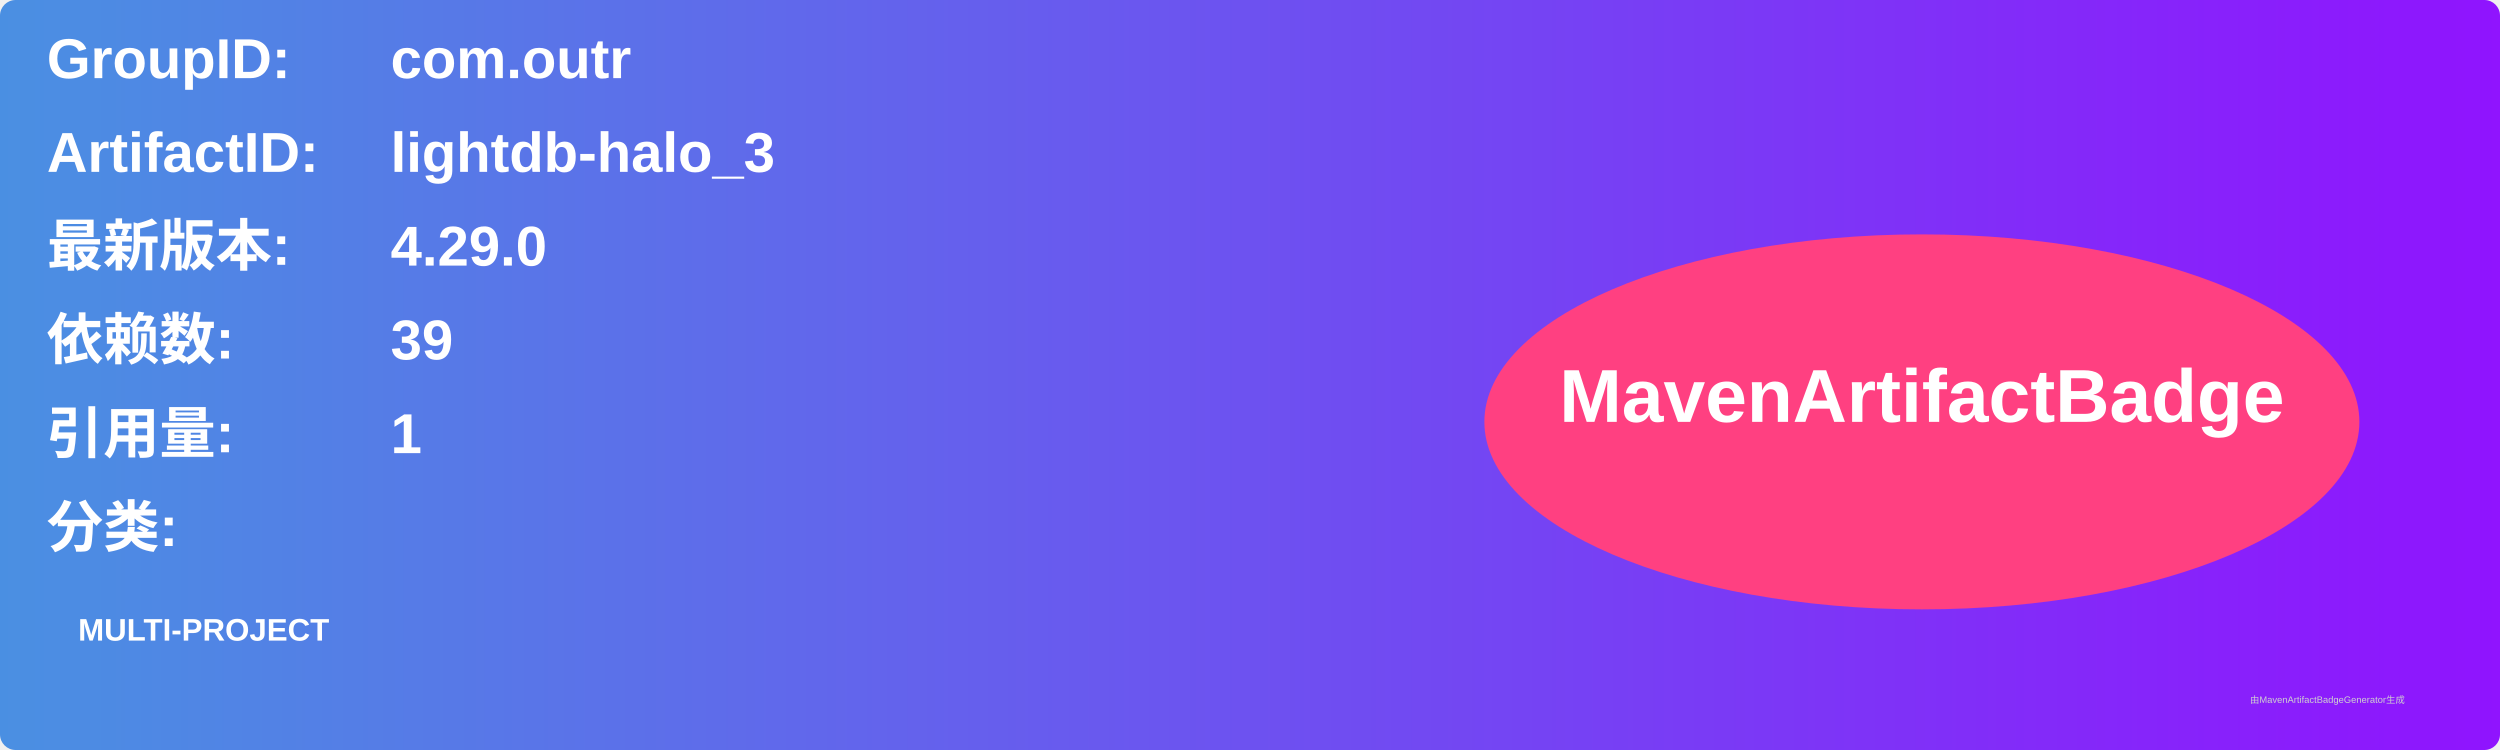
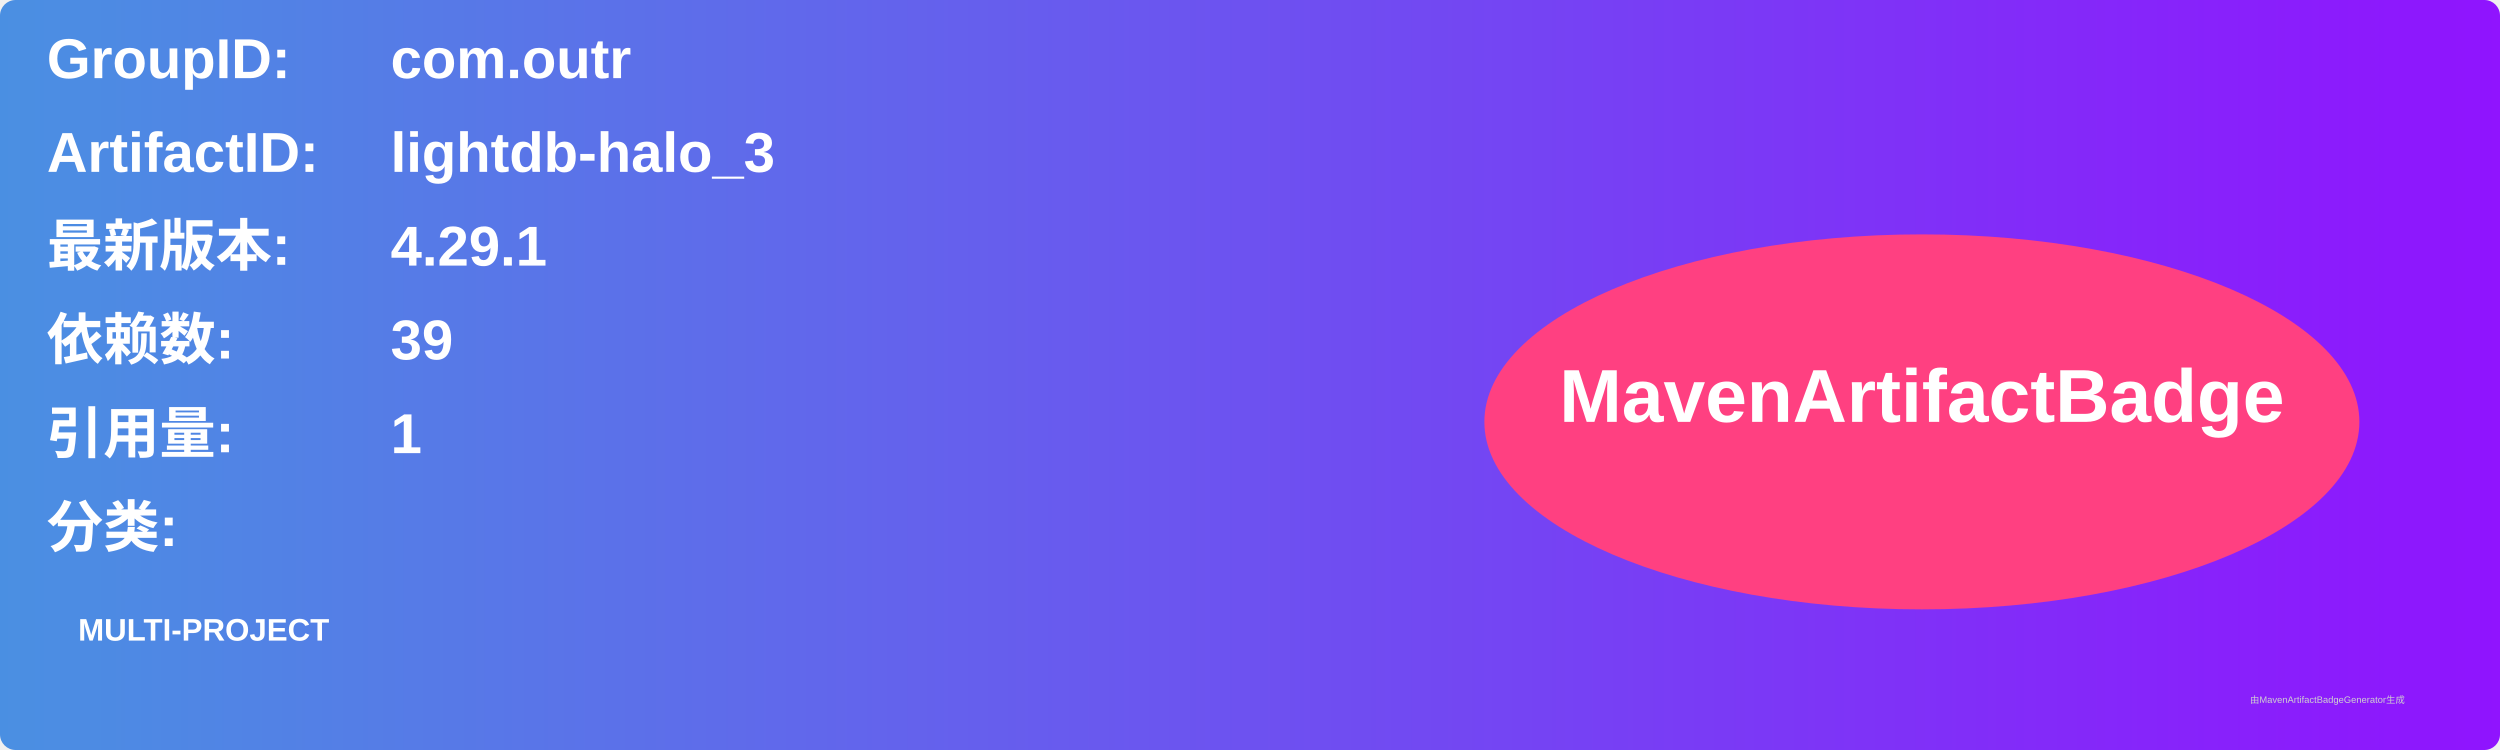
<svg xmlns="http://www.w3.org/2000/svg" width="800" height="240" viewBox="0 0 800 240">
  <linearGradient id="grad" x1="0%" y1="0%" x2="100%" y2="0%">
    <stop offset="0%" stop-color="#4a90e2" />
    <stop offset="100%" stop-color="#9013fe" />
  </linearGradient>
  <rect width="100%" height="100%" rx="5" ry="5" fill="url(#grad)" />
  <g transform="translate(15, 15)">
    <text x="0" y="10" font-family="Arial" font-size="18" fill="white" font-weight="bold" width="260">GroupID:</text>
    <text x="110" y="10" font-family="Arial" font-size="18" fill="white" font-weight="bold" width="460">com.outr</text>
    <text x="0" y="40" font-family="Arial" font-size="18" fill="white" font-weight="bold" width="260">ArtifactID:</text>
    <text x="110" y="40" font-family="Arial" font-size="18" fill="white" font-weight="bold" width="460">lightdb-halo_3</text>
    <text x="0" y="70" font-family="Arial" font-size="18" fill="white" font-weight="bold">最新版本:</text>
    <text x="110" y="70" font-family="Arial" font-size="18" fill="white" font-weight="bold">
-       <tspan font-weight="bold">4.29.0</tspan>
+       <tspan font-weight="bold">4.29.1</tspan>
    </text>
    <text x="0" y="100" font-family="Arial" font-size="18" fill="white" font-weight="bold">依赖数: </text>
    <text x="110" y="100" font-family="Arial" font-size="18" fill="white">
      <tspan font-weight="bold">39</tspan>
    </text>
    <text x="0" y="130" font-family="Arial" font-size="18" fill="white" font-weight="bold">引用量: </text>
    <text x="110" y="130" font-family="Arial" font-size="18" fill="white">
      <tspan font-weight="bold">1</tspan>
    </text>
    <text x="0" y="160" font-family="Arial" font-size="18" fill="white" font-weight="bold">分类:</text>
    <text x="10" y="190" font-family="Arial" font-size="10" fill="white">
      <tspan font-weight="bold">MULTI-PROJECT</tspan>
    </text>
    <ellipse cx="600" cy="120" rx="140" ry="60" fill="#ff4081" />
    <text x="600" y="120" text-anchor="middle" font-family="Arial" font-size="24" fill="white" font-weight="bold">MavenArtifactBadge</text>
  </g>
  <text x="720" y="225" font-family="Arial" font-size="3" fill="#d0d0d0">由MavenArtifactBadgeGenerator生成</text>
</svg>
